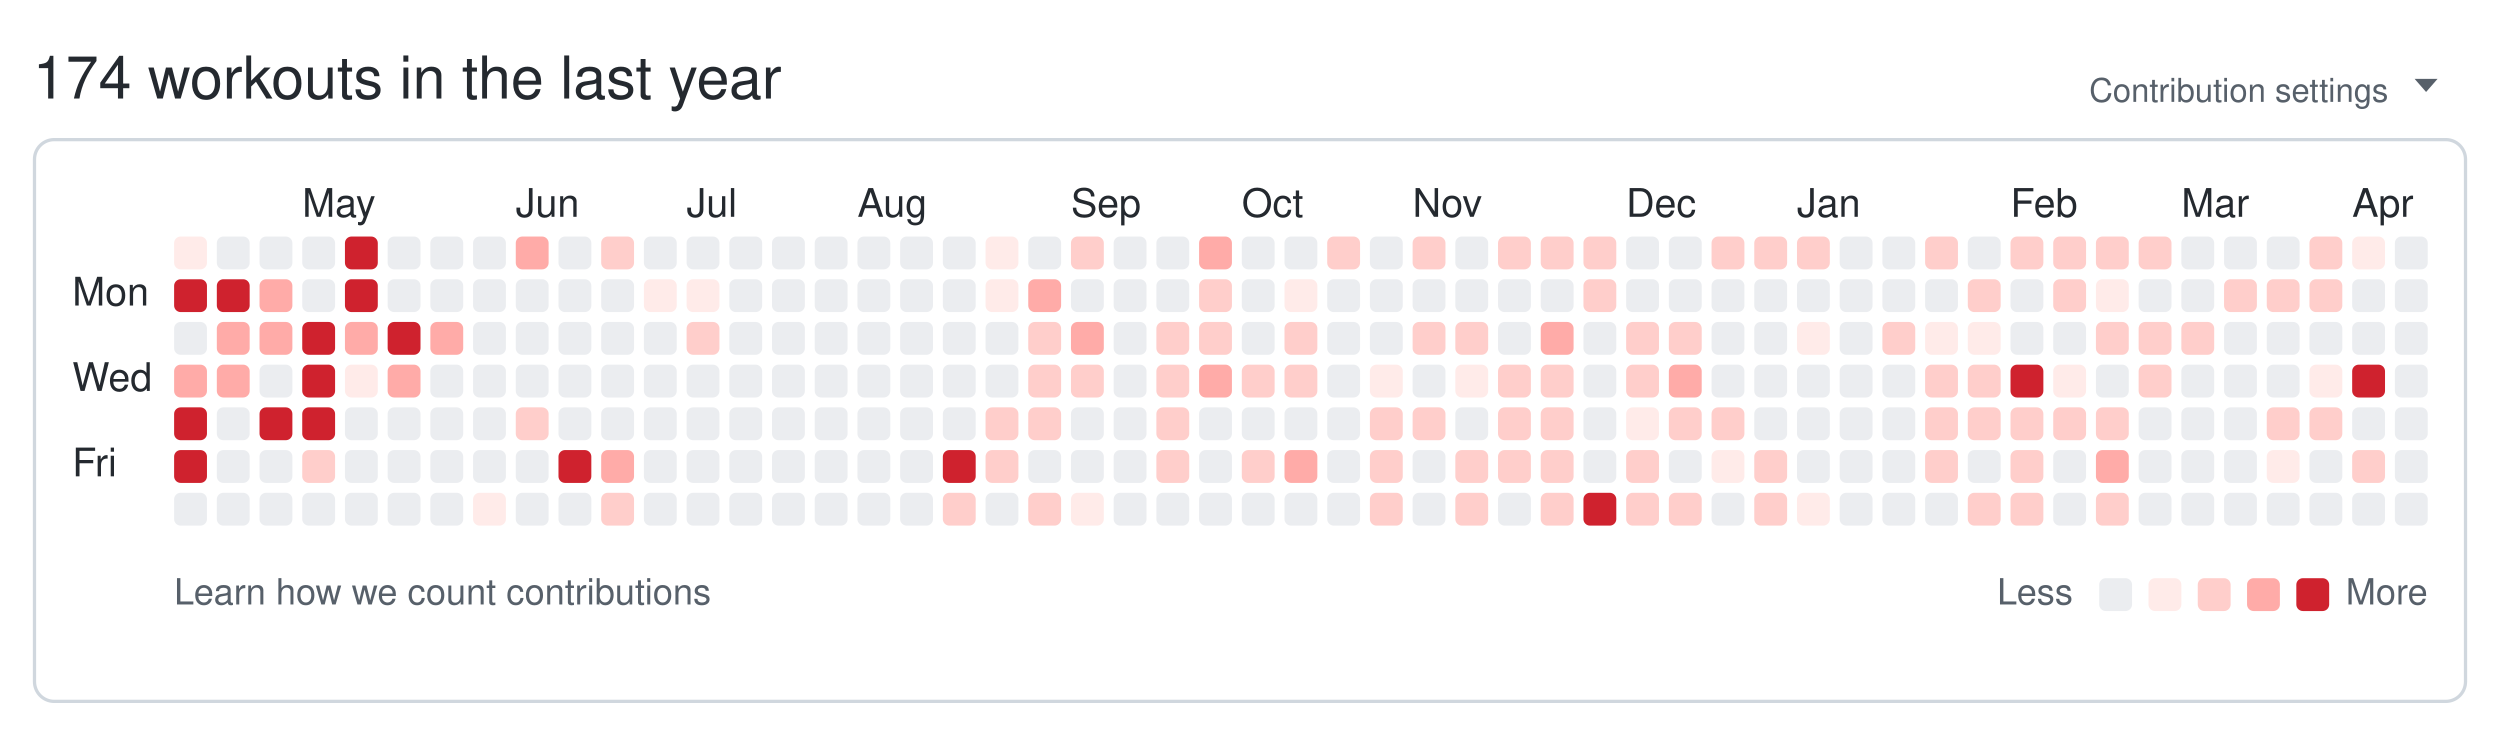
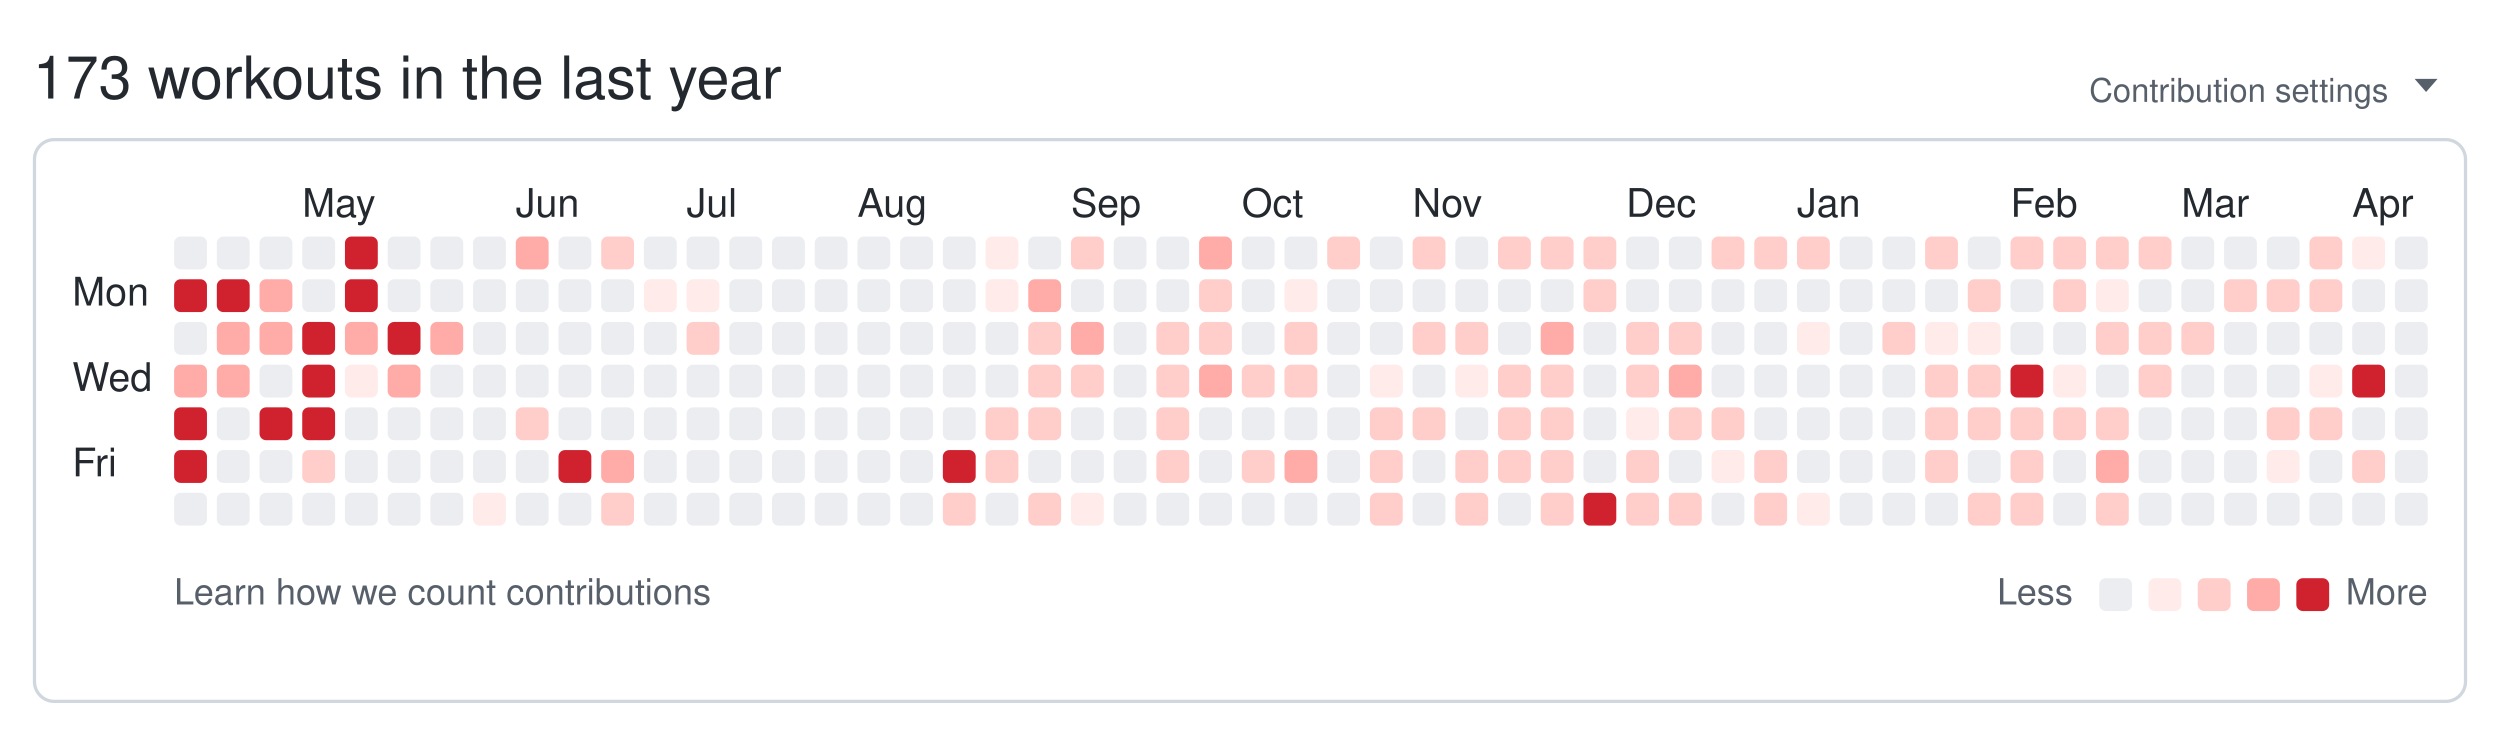
<svg xmlns="http://www.w3.org/2000/svg" width="761" height="224" viewBox="0 0 761 224" role="img" aria-labelledby="git-big-title">
-   <text class="summary" x="10" y="30" fill="#24292f" font-size="18" font-family="-apple-system,BlinkMacSystemFont,Segoe UI,Helvetica,Arial,sans-serif">174 workouts in the last year</text>
+   <text class="summary" x="10" y="30" fill="#24292f" font-size="18" font-family="-apple-system,BlinkMacSystemFont,Segoe UI,Helvetica,Arial,sans-serif">173 workouts in the last year</text>
  <text class="settings" x="727" y="31" text-anchor="end" fill="#57606a" font-size="10" font-family="-apple-system,BlinkMacSystemFont,Segoe UI,Helvetica,Arial,sans-serif">Contribution settings</text>
  <path class="settings-caret" d="M0 0h7l-3.5 4z" fill="#57606a" transform="translate(735,24)" />
  <rect class="card" x="10.5" y="42.5" width="740" height="171" rx="6" ry="6" fill="none" stroke="#d0d7de" />
  <text class="month" x="92" y="66" fill="#24292f" font-size="12" font-family="-apple-system,BlinkMacSystemFont,Segoe UI,Helvetica,Arial,sans-serif">May</text>
  <text class="month" x="157" y="66" fill="#24292f" font-size="12" font-family="-apple-system,BlinkMacSystemFont,Segoe UI,Helvetica,Arial,sans-serif">Jun</text>
  <text class="month" x="209" y="66" fill="#24292f" font-size="12" font-family="-apple-system,BlinkMacSystemFont,Segoe UI,Helvetica,Arial,sans-serif">Jul</text>
  <text class="month" x="261" y="66" fill="#24292f" font-size="12" font-family="-apple-system,BlinkMacSystemFont,Segoe UI,Helvetica,Arial,sans-serif">Aug</text>
  <text class="month" x="326" y="66" fill="#24292f" font-size="12" font-family="-apple-system,BlinkMacSystemFont,Segoe UI,Helvetica,Arial,sans-serif">Sep</text>
  <text class="month" x="378" y="66" fill="#24292f" font-size="12" font-family="-apple-system,BlinkMacSystemFont,Segoe UI,Helvetica,Arial,sans-serif">Oct</text>
  <text class="month" x="430" y="66" fill="#24292f" font-size="12" font-family="-apple-system,BlinkMacSystemFont,Segoe UI,Helvetica,Arial,sans-serif">Nov</text>
  <text class="month" x="495" y="66" fill="#24292f" font-size="12" font-family="-apple-system,BlinkMacSystemFont,Segoe UI,Helvetica,Arial,sans-serif">Dec</text>
  <text class="month" x="547" y="66" fill="#24292f" font-size="12" font-family="-apple-system,BlinkMacSystemFont,Segoe UI,Helvetica,Arial,sans-serif">Jan</text>
  <text class="month" x="612" y="66" fill="#24292f" font-size="12" font-family="-apple-system,BlinkMacSystemFont,Segoe UI,Helvetica,Arial,sans-serif">Feb</text>
  <text class="month" x="664" y="66" fill="#24292f" font-size="12" font-family="-apple-system,BlinkMacSystemFont,Segoe UI,Helvetica,Arial,sans-serif">Mar</text>
  <text class="month" x="716" y="66" fill="#24292f" font-size="12" font-family="-apple-system,BlinkMacSystemFont,Segoe UI,Helvetica,Arial,sans-serif">Apr</text>
  <text class="wday" x="22" y="93" fill="#24292f" font-size="12" font-family="-apple-system,BlinkMacSystemFont,Segoe UI,Helvetica,Arial,sans-serif">Mon</text>
  <text class="wday" x="22" y="119" fill="#24292f" font-size="12" font-family="-apple-system,BlinkMacSystemFont,Segoe UI,Helvetica,Arial,sans-serif">Wed</text>
  <text class="wday" x="22" y="145" fill="#24292f" font-size="12" font-family="-apple-system,BlinkMacSystemFont,Segoe UI,Helvetica,Arial,sans-serif">Fri</text>
  <g>
-     <rect class="day" width="10" height="10" x="53" y="72" rx="2" ry="2" data-date="2025-04-06" data-level="1" fill="#ffebe9" />
+     <rect class="day" width="10" height="10" x="53" y="72" rx="2" ry="2" data-date="2025-04-06" data-level="0" fill="#ebedf0" />
    <rect class="day" width="10" height="10" x="53" y="85" rx="2" ry="2" data-date="2025-04-07" data-level="4" fill="#cf222e" />
    <rect class="day" width="10" height="10" x="53" y="98" rx="2" ry="2" data-date="2025-04-08" data-level="0" fill="#ebedf0" />
    <rect class="day" width="10" height="10" x="53" y="111" rx="2" ry="2" data-date="2025-04-09" data-level="3" fill="#ffaba8" />
    <rect class="day" width="10" height="10" x="53" y="124" rx="2" ry="2" data-date="2025-04-10" data-level="4" fill="#cf222e" />
    <rect class="day" width="10" height="10" x="53" y="137" rx="2" ry="2" data-date="2025-04-11" data-level="4" fill="#cf222e" />
    <rect class="day" width="10" height="10" x="53" y="150" rx="2" ry="2" data-date="2025-04-12" data-level="0" fill="#ebedf0" />
    <rect class="day" width="10" height="10" x="66" y="72" rx="2" ry="2" data-date="2025-04-13" data-level="0" fill="#ebedf0" />
    <rect class="day" width="10" height="10" x="66" y="85" rx="2" ry="2" data-date="2025-04-14" data-level="4" fill="#cf222e" />
    <rect class="day" width="10" height="10" x="66" y="98" rx="2" ry="2" data-date="2025-04-15" data-level="3" fill="#ffaba8" />
    <rect class="day" width="10" height="10" x="66" y="111" rx="2" ry="2" data-date="2025-04-16" data-level="3" fill="#ffaba8" />
    <rect class="day" width="10" height="10" x="66" y="124" rx="2" ry="2" data-date="2025-04-17" data-level="0" fill="#ebedf0" />
    <rect class="day" width="10" height="10" x="66" y="137" rx="2" ry="2" data-date="2025-04-18" data-level="0" fill="#ebedf0" />
    <rect class="day" width="10" height="10" x="66" y="150" rx="2" ry="2" data-date="2025-04-19" data-level="0" fill="#ebedf0" />
    <rect class="day" width="10" height="10" x="79" y="72" rx="2" ry="2" data-date="2025-04-20" data-level="0" fill="#ebedf0" />
    <rect class="day" width="10" height="10" x="79" y="85" rx="2" ry="2" data-date="2025-04-21" data-level="3" fill="#ffaba8" />
    <rect class="day" width="10" height="10" x="79" y="98" rx="2" ry="2" data-date="2025-04-22" data-level="3" fill="#ffaba8" />
    <rect class="day" width="10" height="10" x="79" y="111" rx="2" ry="2" data-date="2025-04-23" data-level="0" fill="#ebedf0" />
    <rect class="day" width="10" height="10" x="79" y="124" rx="2" ry="2" data-date="2025-04-24" data-level="4" fill="#cf222e" />
    <rect class="day" width="10" height="10" x="79" y="137" rx="2" ry="2" data-date="2025-04-25" data-level="0" fill="#ebedf0" />
    <rect class="day" width="10" height="10" x="79" y="150" rx="2" ry="2" data-date="2025-04-26" data-level="0" fill="#ebedf0" />
    <rect class="day" width="10" height="10" x="92" y="72" rx="2" ry="2" data-date="2025-04-27" data-level="0" fill="#ebedf0" />
    <rect class="day" width="10" height="10" x="92" y="85" rx="2" ry="2" data-date="2025-04-28" data-level="0" fill="#ebedf0" />
    <rect class="day" width="10" height="10" x="92" y="98" rx="2" ry="2" data-date="2025-04-29" data-level="4" fill="#cf222e" />
    <rect class="day" width="10" height="10" x="92" y="111" rx="2" ry="2" data-date="2025-04-30" data-level="4" fill="#cf222e" />
    <rect class="day" width="10" height="10" x="92" y="124" rx="2" ry="2" data-date="2025-05-01" data-level="4" fill="#cf222e" />
    <rect class="day" width="10" height="10" x="92" y="137" rx="2" ry="2" data-date="2025-05-02" data-level="2" fill="#ffcecb" />
    <rect class="day" width="10" height="10" x="92" y="150" rx="2" ry="2" data-date="2025-05-03" data-level="0" fill="#ebedf0" />
    <rect class="day" width="10" height="10" x="105" y="72" rx="2" ry="2" data-date="2025-05-04" data-level="4" fill="#cf222e" />
    <rect class="day" width="10" height="10" x="105" y="85" rx="2" ry="2" data-date="2025-05-05" data-level="4" fill="#cf222e" />
    <rect class="day" width="10" height="10" x="105" y="98" rx="2" ry="2" data-date="2025-05-06" data-level="3" fill="#ffaba8" />
    <rect class="day" width="10" height="10" x="105" y="111" rx="2" ry="2" data-date="2025-05-07" data-level="1" fill="#ffebe9" />
    <rect class="day" width="10" height="10" x="105" y="124" rx="2" ry="2" data-date="2025-05-08" data-level="0" fill="#ebedf0" />
    <rect class="day" width="10" height="10" x="105" y="137" rx="2" ry="2" data-date="2025-05-09" data-level="0" fill="#ebedf0" />
    <rect class="day" width="10" height="10" x="105" y="150" rx="2" ry="2" data-date="2025-05-10" data-level="0" fill="#ebedf0" />
    <rect class="day" width="10" height="10" x="118" y="72" rx="2" ry="2" data-date="2025-05-11" data-level="0" fill="#ebedf0" />
    <rect class="day" width="10" height="10" x="118" y="85" rx="2" ry="2" data-date="2025-05-12" data-level="0" fill="#ebedf0" />
    <rect class="day" width="10" height="10" x="118" y="98" rx="2" ry="2" data-date="2025-05-13" data-level="4" fill="#cf222e" />
    <rect class="day" width="10" height="10" x="118" y="111" rx="2" ry="2" data-date="2025-05-14" data-level="3" fill="#ffaba8" />
    <rect class="day" width="10" height="10" x="118" y="124" rx="2" ry="2" data-date="2025-05-15" data-level="0" fill="#ebedf0" />
    <rect class="day" width="10" height="10" x="118" y="137" rx="2" ry="2" data-date="2025-05-16" data-level="0" fill="#ebedf0" />
    <rect class="day" width="10" height="10" x="118" y="150" rx="2" ry="2" data-date="2025-05-17" data-level="0" fill="#ebedf0" />
    <rect class="day" width="10" height="10" x="131" y="72" rx="2" ry="2" data-date="2025-05-18" data-level="0" fill="#ebedf0" />
    <rect class="day" width="10" height="10" x="131" y="85" rx="2" ry="2" data-date="2025-05-19" data-level="0" fill="#ebedf0" />
    <rect class="day" width="10" height="10" x="131" y="98" rx="2" ry="2" data-date="2025-05-20" data-level="3" fill="#ffaba8" />
    <rect class="day" width="10" height="10" x="131" y="111" rx="2" ry="2" data-date="2025-05-21" data-level="0" fill="#ebedf0" />
    <rect class="day" width="10" height="10" x="131" y="124" rx="2" ry="2" data-date="2025-05-22" data-level="0" fill="#ebedf0" />
    <rect class="day" width="10" height="10" x="131" y="137" rx="2" ry="2" data-date="2025-05-23" data-level="0" fill="#ebedf0" />
    <rect class="day" width="10" height="10" x="131" y="150" rx="2" ry="2" data-date="2025-05-24" data-level="0" fill="#ebedf0" />
    <rect class="day" width="10" height="10" x="144" y="72" rx="2" ry="2" data-date="2025-05-25" data-level="0" fill="#ebedf0" />
    <rect class="day" width="10" height="10" x="144" y="85" rx="2" ry="2" data-date="2025-05-26" data-level="0" fill="#ebedf0" />
    <rect class="day" width="10" height="10" x="144" y="98" rx="2" ry="2" data-date="2025-05-27" data-level="0" fill="#ebedf0" />
    <rect class="day" width="10" height="10" x="144" y="111" rx="2" ry="2" data-date="2025-05-28" data-level="0" fill="#ebedf0" />
    <rect class="day" width="10" height="10" x="144" y="124" rx="2" ry="2" data-date="2025-05-29" data-level="0" fill="#ebedf0" />
    <rect class="day" width="10" height="10" x="144" y="137" rx="2" ry="2" data-date="2025-05-30" data-level="0" fill="#ebedf0" />
    <rect class="day" width="10" height="10" x="144" y="150" rx="2" ry="2" data-date="2025-05-31" data-level="1" fill="#ffebe9" />
    <rect class="day" width="10" height="10" x="157" y="72" rx="2" ry="2" data-date="2025-06-01" data-level="3" fill="#ffaba8" />
    <rect class="day" width="10" height="10" x="157" y="85" rx="2" ry="2" data-date="2025-06-02" data-level="0" fill="#ebedf0" />
    <rect class="day" width="10" height="10" x="157" y="98" rx="2" ry="2" data-date="2025-06-03" data-level="0" fill="#ebedf0" />
    <rect class="day" width="10" height="10" x="157" y="111" rx="2" ry="2" data-date="2025-06-04" data-level="0" fill="#ebedf0" />
    <rect class="day" width="10" height="10" x="157" y="124" rx="2" ry="2" data-date="2025-06-05" data-level="2" fill="#ffcecb" />
    <rect class="day" width="10" height="10" x="157" y="137" rx="2" ry="2" data-date="2025-06-06" data-level="0" fill="#ebedf0" />
    <rect class="day" width="10" height="10" x="157" y="150" rx="2" ry="2" data-date="2025-06-07" data-level="0" fill="#ebedf0" />
    <rect class="day" width="10" height="10" x="170" y="72" rx="2" ry="2" data-date="2025-06-08" data-level="0" fill="#ebedf0" />
    <rect class="day" width="10" height="10" x="170" y="85" rx="2" ry="2" data-date="2025-06-09" data-level="0" fill="#ebedf0" />
    <rect class="day" width="10" height="10" x="170" y="98" rx="2" ry="2" data-date="2025-06-10" data-level="0" fill="#ebedf0" />
    <rect class="day" width="10" height="10" x="170" y="111" rx="2" ry="2" data-date="2025-06-11" data-level="0" fill="#ebedf0" />
    <rect class="day" width="10" height="10" x="170" y="124" rx="2" ry="2" data-date="2025-06-12" data-level="0" fill="#ebedf0" />
    <rect class="day" width="10" height="10" x="170" y="137" rx="2" ry="2" data-date="2025-06-13" data-level="4" fill="#cf222e" />
    <rect class="day" width="10" height="10" x="170" y="150" rx="2" ry="2" data-date="2025-06-14" data-level="0" fill="#ebedf0" />
    <rect class="day" width="10" height="10" x="183" y="72" rx="2" ry="2" data-date="2025-06-15" data-level="2" fill="#ffcecb" />
    <rect class="day" width="10" height="10" x="183" y="85" rx="2" ry="2" data-date="2025-06-16" data-level="0" fill="#ebedf0" />
    <rect class="day" width="10" height="10" x="183" y="98" rx="2" ry="2" data-date="2025-06-17" data-level="0" fill="#ebedf0" />
    <rect class="day" width="10" height="10" x="183" y="111" rx="2" ry="2" data-date="2025-06-18" data-level="0" fill="#ebedf0" />
    <rect class="day" width="10" height="10" x="183" y="124" rx="2" ry="2" data-date="2025-06-19" data-level="0" fill="#ebedf0" />
    <rect class="day" width="10" height="10" x="183" y="137" rx="2" ry="2" data-date="2025-06-20" data-level="3" fill="#ffaba8" />
    <rect class="day" width="10" height="10" x="183" y="150" rx="2" ry="2" data-date="2025-06-21" data-level="2" fill="#ffcecb" />
    <rect class="day" width="10" height="10" x="196" y="72" rx="2" ry="2" data-date="2025-06-22" data-level="0" fill="#ebedf0" />
    <rect class="day" width="10" height="10" x="196" y="85" rx="2" ry="2" data-date="2025-06-23" data-level="1" fill="#ffebe9" />
    <rect class="day" width="10" height="10" x="196" y="98" rx="2" ry="2" data-date="2025-06-24" data-level="0" fill="#ebedf0" />
    <rect class="day" width="10" height="10" x="196" y="111" rx="2" ry="2" data-date="2025-06-25" data-level="0" fill="#ebedf0" />
    <rect class="day" width="10" height="10" x="196" y="124" rx="2" ry="2" data-date="2025-06-26" data-level="0" fill="#ebedf0" />
    <rect class="day" width="10" height="10" x="196" y="137" rx="2" ry="2" data-date="2025-06-27" data-level="0" fill="#ebedf0" />
    <rect class="day" width="10" height="10" x="196" y="150" rx="2" ry="2" data-date="2025-06-28" data-level="0" fill="#ebedf0" />
    <rect class="day" width="10" height="10" x="209" y="72" rx="2" ry="2" data-date="2025-06-29" data-level="0" fill="#ebedf0" />
    <rect class="day" width="10" height="10" x="209" y="85" rx="2" ry="2" data-date="2025-06-30" data-level="1" fill="#ffebe9" />
    <rect class="day" width="10" height="10" x="209" y="98" rx="2" ry="2" data-date="2025-07-01" data-level="2" fill="#ffcecb" />
    <rect class="day" width="10" height="10" x="209" y="111" rx="2" ry="2" data-date="2025-07-02" data-level="0" fill="#ebedf0" />
    <rect class="day" width="10" height="10" x="209" y="124" rx="2" ry="2" data-date="2025-07-03" data-level="0" fill="#ebedf0" />
    <rect class="day" width="10" height="10" x="209" y="137" rx="2" ry="2" data-date="2025-07-04" data-level="0" fill="#ebedf0" />
    <rect class="day" width="10" height="10" x="209" y="150" rx="2" ry="2" data-date="2025-07-05" data-level="0" fill="#ebedf0" />
    <rect class="day" width="10" height="10" x="222" y="72" rx="2" ry="2" data-date="2025-07-06" data-level="0" fill="#ebedf0" />
    <rect class="day" width="10" height="10" x="222" y="85" rx="2" ry="2" data-date="2025-07-07" data-level="0" fill="#ebedf0" />
    <rect class="day" width="10" height="10" x="222" y="98" rx="2" ry="2" data-date="2025-07-08" data-level="0" fill="#ebedf0" />
    <rect class="day" width="10" height="10" x="222" y="111" rx="2" ry="2" data-date="2025-07-09" data-level="0" fill="#ebedf0" />
    <rect class="day" width="10" height="10" x="222" y="124" rx="2" ry="2" data-date="2025-07-10" data-level="0" fill="#ebedf0" />
    <rect class="day" width="10" height="10" x="222" y="137" rx="2" ry="2" data-date="2025-07-11" data-level="0" fill="#ebedf0" />
    <rect class="day" width="10" height="10" x="222" y="150" rx="2" ry="2" data-date="2025-07-12" data-level="0" fill="#ebedf0" />
    <rect class="day" width="10" height="10" x="235" y="72" rx="2" ry="2" data-date="2025-07-13" data-level="0" fill="#ebedf0" />
    <rect class="day" width="10" height="10" x="235" y="85" rx="2" ry="2" data-date="2025-07-14" data-level="0" fill="#ebedf0" />
    <rect class="day" width="10" height="10" x="235" y="98" rx="2" ry="2" data-date="2025-07-15" data-level="0" fill="#ebedf0" />
    <rect class="day" width="10" height="10" x="235" y="111" rx="2" ry="2" data-date="2025-07-16" data-level="0" fill="#ebedf0" />
    <rect class="day" width="10" height="10" x="235" y="124" rx="2" ry="2" data-date="2025-07-17" data-level="0" fill="#ebedf0" />
    <rect class="day" width="10" height="10" x="235" y="137" rx="2" ry="2" data-date="2025-07-18" data-level="0" fill="#ebedf0" />
    <rect class="day" width="10" height="10" x="235" y="150" rx="2" ry="2" data-date="2025-07-19" data-level="0" fill="#ebedf0" />
    <rect class="day" width="10" height="10" x="248" y="72" rx="2" ry="2" data-date="2025-07-20" data-level="0" fill="#ebedf0" />
    <rect class="day" width="10" height="10" x="248" y="85" rx="2" ry="2" data-date="2025-07-21" data-level="0" fill="#ebedf0" />
    <rect class="day" width="10" height="10" x="248" y="98" rx="2" ry="2" data-date="2025-07-22" data-level="0" fill="#ebedf0" />
    <rect class="day" width="10" height="10" x="248" y="111" rx="2" ry="2" data-date="2025-07-23" data-level="0" fill="#ebedf0" />
    <rect class="day" width="10" height="10" x="248" y="124" rx="2" ry="2" data-date="2025-07-24" data-level="0" fill="#ebedf0" />
    <rect class="day" width="10" height="10" x="248" y="137" rx="2" ry="2" data-date="2025-07-25" data-level="0" fill="#ebedf0" />
    <rect class="day" width="10" height="10" x="248" y="150" rx="2" ry="2" data-date="2025-07-26" data-level="0" fill="#ebedf0" />
    <rect class="day" width="10" height="10" x="261" y="72" rx="2" ry="2" data-date="2025-07-27" data-level="0" fill="#ebedf0" />
    <rect class="day" width="10" height="10" x="261" y="85" rx="2" ry="2" data-date="2025-07-28" data-level="0" fill="#ebedf0" />
    <rect class="day" width="10" height="10" x="261" y="98" rx="2" ry="2" data-date="2025-07-29" data-level="0" fill="#ebedf0" />
    <rect class="day" width="10" height="10" x="261" y="111" rx="2" ry="2" data-date="2025-07-30" data-level="0" fill="#ebedf0" />
    <rect class="day" width="10" height="10" x="261" y="124" rx="2" ry="2" data-date="2025-07-31" data-level="0" fill="#ebedf0" />
    <rect class="day" width="10" height="10" x="261" y="137" rx="2" ry="2" data-date="2025-08-01" data-level="0" fill="#ebedf0" />
    <rect class="day" width="10" height="10" x="261" y="150" rx="2" ry="2" data-date="2025-08-02" data-level="0" fill="#ebedf0" />
    <rect class="day" width="10" height="10" x="274" y="72" rx="2" ry="2" data-date="2025-08-03" data-level="0" fill="#ebedf0" />
    <rect class="day" width="10" height="10" x="274" y="85" rx="2" ry="2" data-date="2025-08-04" data-level="0" fill="#ebedf0" />
    <rect class="day" width="10" height="10" x="274" y="98" rx="2" ry="2" data-date="2025-08-05" data-level="0" fill="#ebedf0" />
    <rect class="day" width="10" height="10" x="274" y="111" rx="2" ry="2" data-date="2025-08-06" data-level="0" fill="#ebedf0" />
    <rect class="day" width="10" height="10" x="274" y="124" rx="2" ry="2" data-date="2025-08-07" data-level="0" fill="#ebedf0" />
    <rect class="day" width="10" height="10" x="274" y="137" rx="2" ry="2" data-date="2025-08-08" data-level="0" fill="#ebedf0" />
    <rect class="day" width="10" height="10" x="274" y="150" rx="2" ry="2" data-date="2025-08-09" data-level="0" fill="#ebedf0" />
    <rect class="day" width="10" height="10" x="287" y="72" rx="2" ry="2" data-date="2025-08-10" data-level="0" fill="#ebedf0" />
    <rect class="day" width="10" height="10" x="287" y="85" rx="2" ry="2" data-date="2025-08-11" data-level="0" fill="#ebedf0" />
    <rect class="day" width="10" height="10" x="287" y="98" rx="2" ry="2" data-date="2025-08-12" data-level="0" fill="#ebedf0" />
    <rect class="day" width="10" height="10" x="287" y="111" rx="2" ry="2" data-date="2025-08-13" data-level="0" fill="#ebedf0" />
    <rect class="day" width="10" height="10" x="287" y="124" rx="2" ry="2" data-date="2025-08-14" data-level="0" fill="#ebedf0" />
    <rect class="day" width="10" height="10" x="287" y="137" rx="2" ry="2" data-date="2025-08-15" data-level="4" fill="#cf222e" />
    <rect class="day" width="10" height="10" x="287" y="150" rx="2" ry="2" data-date="2025-08-16" data-level="2" fill="#ffcecb" />
    <rect class="day" width="10" height="10" x="300" y="72" rx="2" ry="2" data-date="2025-08-17" data-level="1" fill="#ffebe9" />
    <rect class="day" width="10" height="10" x="300" y="85" rx="2" ry="2" data-date="2025-08-18" data-level="1" fill="#ffebe9" />
    <rect class="day" width="10" height="10" x="300" y="98" rx="2" ry="2" data-date="2025-08-19" data-level="0" fill="#ebedf0" />
    <rect class="day" width="10" height="10" x="300" y="111" rx="2" ry="2" data-date="2025-08-20" data-level="0" fill="#ebedf0" />
    <rect class="day" width="10" height="10" x="300" y="124" rx="2" ry="2" data-date="2025-08-21" data-level="2" fill="#ffcecb" />
    <rect class="day" width="10" height="10" x="300" y="137" rx="2" ry="2" data-date="2025-08-22" data-level="2" fill="#ffcecb" />
    <rect class="day" width="10" height="10" x="300" y="150" rx="2" ry="2" data-date="2025-08-23" data-level="0" fill="#ebedf0" />
    <rect class="day" width="10" height="10" x="313" y="72" rx="2" ry="2" data-date="2025-08-24" data-level="0" fill="#ebedf0" />
    <rect class="day" width="10" height="10" x="313" y="85" rx="2" ry="2" data-date="2025-08-25" data-level="3" fill="#ffaba8" />
    <rect class="day" width="10" height="10" x="313" y="98" rx="2" ry="2" data-date="2025-08-26" data-level="2" fill="#ffcecb" />
    <rect class="day" width="10" height="10" x="313" y="111" rx="2" ry="2" data-date="2025-08-27" data-level="2" fill="#ffcecb" />
    <rect class="day" width="10" height="10" x="313" y="124" rx="2" ry="2" data-date="2025-08-28" data-level="2" fill="#ffcecb" />
    <rect class="day" width="10" height="10" x="313" y="137" rx="2" ry="2" data-date="2025-08-29" data-level="0" fill="#ebedf0" />
    <rect class="day" width="10" height="10" x="313" y="150" rx="2" ry="2" data-date="2025-08-30" data-level="2" fill="#ffcecb" />
    <rect class="day" width="10" height="10" x="326" y="72" rx="2" ry="2" data-date="2025-08-31" data-level="2" fill="#ffcecb" />
    <rect class="day" width="10" height="10" x="326" y="85" rx="2" ry="2" data-date="2025-09-01" data-level="0" fill="#ebedf0" />
    <rect class="day" width="10" height="10" x="326" y="98" rx="2" ry="2" data-date="2025-09-02" data-level="3" fill="#ffaba8" />
    <rect class="day" width="10" height="10" x="326" y="111" rx="2" ry="2" data-date="2025-09-03" data-level="2" fill="#ffcecb" />
    <rect class="day" width="10" height="10" x="326" y="124" rx="2" ry="2" data-date="2025-09-04" data-level="0" fill="#ebedf0" />
    <rect class="day" width="10" height="10" x="326" y="137" rx="2" ry="2" data-date="2025-09-05" data-level="0" fill="#ebedf0" />
    <rect class="day" width="10" height="10" x="326" y="150" rx="2" ry="2" data-date="2025-09-06" data-level="1" fill="#ffebe9" />
    <rect class="day" width="10" height="10" x="339" y="72" rx="2" ry="2" data-date="2025-09-07" data-level="0" fill="#ebedf0" />
    <rect class="day" width="10" height="10" x="339" y="85" rx="2" ry="2" data-date="2025-09-08" data-level="0" fill="#ebedf0" />
    <rect class="day" width="10" height="10" x="339" y="98" rx="2" ry="2" data-date="2025-09-09" data-level="0" fill="#ebedf0" />
    <rect class="day" width="10" height="10" x="339" y="111" rx="2" ry="2" data-date="2025-09-10" data-level="0" fill="#ebedf0" />
    <rect class="day" width="10" height="10" x="339" y="124" rx="2" ry="2" data-date="2025-09-11" data-level="0" fill="#ebedf0" />
    <rect class="day" width="10" height="10" x="339" y="137" rx="2" ry="2" data-date="2025-09-12" data-level="0" fill="#ebedf0" />
    <rect class="day" width="10" height="10" x="339" y="150" rx="2" ry="2" data-date="2025-09-13" data-level="0" fill="#ebedf0" />
    <rect class="day" width="10" height="10" x="352" y="72" rx="2" ry="2" data-date="2025-09-14" data-level="0" fill="#ebedf0" />
    <rect class="day" width="10" height="10" x="352" y="85" rx="2" ry="2" data-date="2025-09-15" data-level="0" fill="#ebedf0" />
    <rect class="day" width="10" height="10" x="352" y="98" rx="2" ry="2" data-date="2025-09-16" data-level="2" fill="#ffcecb" />
    <rect class="day" width="10" height="10" x="352" y="111" rx="2" ry="2" data-date="2025-09-17" data-level="2" fill="#ffcecb" />
    <rect class="day" width="10" height="10" x="352" y="124" rx="2" ry="2" data-date="2025-09-18" data-level="2" fill="#ffcecb" />
    <rect class="day" width="10" height="10" x="352" y="137" rx="2" ry="2" data-date="2025-09-19" data-level="2" fill="#ffcecb" />
    <rect class="day" width="10" height="10" x="352" y="150" rx="2" ry="2" data-date="2025-09-20" data-level="0" fill="#ebedf0" />
    <rect class="day" width="10" height="10" x="365" y="72" rx="2" ry="2" data-date="2025-09-21" data-level="3" fill="#ffaba8" />
    <rect class="day" width="10" height="10" x="365" y="85" rx="2" ry="2" data-date="2025-09-22" data-level="2" fill="#ffcecb" />
    <rect class="day" width="10" height="10" x="365" y="98" rx="2" ry="2" data-date="2025-09-23" data-level="2" fill="#ffcecb" />
    <rect class="day" width="10" height="10" x="365" y="111" rx="2" ry="2" data-date="2025-09-24" data-level="3" fill="#ffaba8" />
    <rect class="day" width="10" height="10" x="365" y="124" rx="2" ry="2" data-date="2025-09-25" data-level="0" fill="#ebedf0" />
    <rect class="day" width="10" height="10" x="365" y="137" rx="2" ry="2" data-date="2025-09-26" data-level="0" fill="#ebedf0" />
    <rect class="day" width="10" height="10" x="365" y="150" rx="2" ry="2" data-date="2025-09-27" data-level="0" fill="#ebedf0" />
    <rect class="day" width="10" height="10" x="378" y="72" rx="2" ry="2" data-date="2025-09-28" data-level="0" fill="#ebedf0" />
    <rect class="day" width="10" height="10" x="378" y="85" rx="2" ry="2" data-date="2025-09-29" data-level="0" fill="#ebedf0" />
    <rect class="day" width="10" height="10" x="378" y="98" rx="2" ry="2" data-date="2025-09-30" data-level="0" fill="#ebedf0" />
    <rect class="day" width="10" height="10" x="378" y="111" rx="2" ry="2" data-date="2025-10-01" data-level="2" fill="#ffcecb" />
    <rect class="day" width="10" height="10" x="378" y="124" rx="2" ry="2" data-date="2025-10-02" data-level="0" fill="#ebedf0" />
    <rect class="day" width="10" height="10" x="378" y="137" rx="2" ry="2" data-date="2025-10-03" data-level="2" fill="#ffcecb" />
    <rect class="day" width="10" height="10" x="378" y="150" rx="2" ry="2" data-date="2025-10-04" data-level="0" fill="#ebedf0" />
    <rect class="day" width="10" height="10" x="391" y="72" rx="2" ry="2" data-date="2025-10-05" data-level="0" fill="#ebedf0" />
    <rect class="day" width="10" height="10" x="391" y="85" rx="2" ry="2" data-date="2025-10-06" data-level="1" fill="#ffebe9" />
    <rect class="day" width="10" height="10" x="391" y="98" rx="2" ry="2" data-date="2025-10-07" data-level="2" fill="#ffcecb" />
    <rect class="day" width="10" height="10" x="391" y="111" rx="2" ry="2" data-date="2025-10-08" data-level="2" fill="#ffcecb" />
    <rect class="day" width="10" height="10" x="391" y="124" rx="2" ry="2" data-date="2025-10-09" data-level="0" fill="#ebedf0" />
    <rect class="day" width="10" height="10" x="391" y="137" rx="2" ry="2" data-date="2025-10-10" data-level="3" fill="#ffaba8" />
    <rect class="day" width="10" height="10" x="391" y="150" rx="2" ry="2" data-date="2025-10-11" data-level="0" fill="#ebedf0" />
    <rect class="day" width="10" height="10" x="404" y="72" rx="2" ry="2" data-date="2025-10-12" data-level="2" fill="#ffcecb" />
    <rect class="day" width="10" height="10" x="404" y="85" rx="2" ry="2" data-date="2025-10-13" data-level="0" fill="#ebedf0" />
    <rect class="day" width="10" height="10" x="404" y="98" rx="2" ry="2" data-date="2025-10-14" data-level="0" fill="#ebedf0" />
    <rect class="day" width="10" height="10" x="404" y="111" rx="2" ry="2" data-date="2025-10-15" data-level="0" fill="#ebedf0" />
    <rect class="day" width="10" height="10" x="404" y="124" rx="2" ry="2" data-date="2025-10-16" data-level="0" fill="#ebedf0" />
    <rect class="day" width="10" height="10" x="404" y="137" rx="2" ry="2" data-date="2025-10-17" data-level="0" fill="#ebedf0" />
    <rect class="day" width="10" height="10" x="404" y="150" rx="2" ry="2" data-date="2025-10-18" data-level="0" fill="#ebedf0" />
    <rect class="day" width="10" height="10" x="417" y="72" rx="2" ry="2" data-date="2025-10-19" data-level="0" fill="#ebedf0" />
    <rect class="day" width="10" height="10" x="417" y="85" rx="2" ry="2" data-date="2025-10-20" data-level="0" fill="#ebedf0" />
    <rect class="day" width="10" height="10" x="417" y="98" rx="2" ry="2" data-date="2025-10-21" data-level="0" fill="#ebedf0" />
    <rect class="day" width="10" height="10" x="417" y="111" rx="2" ry="2" data-date="2025-10-22" data-level="1" fill="#ffebe9" />
    <rect class="day" width="10" height="10" x="417" y="124" rx="2" ry="2" data-date="2025-10-23" data-level="2" fill="#ffcecb" />
    <rect class="day" width="10" height="10" x="417" y="137" rx="2" ry="2" data-date="2025-10-24" data-level="2" fill="#ffcecb" />
    <rect class="day" width="10" height="10" x="417" y="150" rx="2" ry="2" data-date="2025-10-25" data-level="2" fill="#ffcecb" />
    <rect class="day" width="10" height="10" x="430" y="72" rx="2" ry="2" data-date="2025-10-26" data-level="2" fill="#ffcecb" />
    <rect class="day" width="10" height="10" x="430" y="85" rx="2" ry="2" data-date="2025-10-27" data-level="0" fill="#ebedf0" />
    <rect class="day" width="10" height="10" x="430" y="98" rx="2" ry="2" data-date="2025-10-28" data-level="2" fill="#ffcecb" />
    <rect class="day" width="10" height="10" x="430" y="111" rx="2" ry="2" data-date="2025-10-29" data-level="0" fill="#ebedf0" />
    <rect class="day" width="10" height="10" x="430" y="124" rx="2" ry="2" data-date="2025-10-30" data-level="2" fill="#ffcecb" />
    <rect class="day" width="10" height="10" x="430" y="137" rx="2" ry="2" data-date="2025-10-31" data-level="0" fill="#ebedf0" />
    <rect class="day" width="10" height="10" x="430" y="150" rx="2" ry="2" data-date="2025-11-01" data-level="0" fill="#ebedf0" />
    <rect class="day" width="10" height="10" x="443" y="72" rx="2" ry="2" data-date="2025-11-02" data-level="0" fill="#ebedf0" />
    <rect class="day" width="10" height="10" x="443" y="85" rx="2" ry="2" data-date="2025-11-03" data-level="0" fill="#ebedf0" />
    <rect class="day" width="10" height="10" x="443" y="98" rx="2" ry="2" data-date="2025-11-04" data-level="2" fill="#ffcecb" />
    <rect class="day" width="10" height="10" x="443" y="111" rx="2" ry="2" data-date="2025-11-05" data-level="1" fill="#ffebe9" />
    <rect class="day" width="10" height="10" x="443" y="124" rx="2" ry="2" data-date="2025-11-06" data-level="0" fill="#ebedf0" />
    <rect class="day" width="10" height="10" x="443" y="137" rx="2" ry="2" data-date="2025-11-07" data-level="2" fill="#ffcecb" />
    <rect class="day" width="10" height="10" x="443" y="150" rx="2" ry="2" data-date="2025-11-08" data-level="2" fill="#ffcecb" />
    <rect class="day" width="10" height="10" x="456" y="72" rx="2" ry="2" data-date="2025-11-09" data-level="2" fill="#ffcecb" />
    <rect class="day" width="10" height="10" x="456" y="85" rx="2" ry="2" data-date="2025-11-10" data-level="0" fill="#ebedf0" />
    <rect class="day" width="10" height="10" x="456" y="98" rx="2" ry="2" data-date="2025-11-11" data-level="0" fill="#ebedf0" />
    <rect class="day" width="10" height="10" x="456" y="111" rx="2" ry="2" data-date="2025-11-12" data-level="2" fill="#ffcecb" />
    <rect class="day" width="10" height="10" x="456" y="124" rx="2" ry="2" data-date="2025-11-13" data-level="2" fill="#ffcecb" />
    <rect class="day" width="10" height="10" x="456" y="137" rx="2" ry="2" data-date="2025-11-14" data-level="2" fill="#ffcecb" />
    <rect class="day" width="10" height="10" x="456" y="150" rx="2" ry="2" data-date="2025-11-15" data-level="0" fill="#ebedf0" />
    <rect class="day" width="10" height="10" x="469" y="72" rx="2" ry="2" data-date="2025-11-16" data-level="2" fill="#ffcecb" />
    <rect class="day" width="10" height="10" x="469" y="85" rx="2" ry="2" data-date="2025-11-17" data-level="0" fill="#ebedf0" />
    <rect class="day" width="10" height="10" x="469" y="98" rx="2" ry="2" data-date="2025-11-18" data-level="3" fill="#ffaba8" />
    <rect class="day" width="10" height="10" x="469" y="111" rx="2" ry="2" data-date="2025-11-19" data-level="2" fill="#ffcecb" />
    <rect class="day" width="10" height="10" x="469" y="124" rx="2" ry="2" data-date="2025-11-20" data-level="2" fill="#ffcecb" />
    <rect class="day" width="10" height="10" x="469" y="137" rx="2" ry="2" data-date="2025-11-21" data-level="2" fill="#ffcecb" />
    <rect class="day" width="10" height="10" x="469" y="150" rx="2" ry="2" data-date="2025-11-22" data-level="2" fill="#ffcecb" />
    <rect class="day" width="10" height="10" x="482" y="72" rx="2" ry="2" data-date="2025-11-23" data-level="2" fill="#ffcecb" />
    <rect class="day" width="10" height="10" x="482" y="85" rx="2" ry="2" data-date="2025-11-24" data-level="2" fill="#ffcecb" />
    <rect class="day" width="10" height="10" x="482" y="98" rx="2" ry="2" data-date="2025-11-25" data-level="0" fill="#ebedf0" />
    <rect class="day" width="10" height="10" x="482" y="111" rx="2" ry="2" data-date="2025-11-26" data-level="0" fill="#ebedf0" />
    <rect class="day" width="10" height="10" x="482" y="124" rx="2" ry="2" data-date="2025-11-27" data-level="0" fill="#ebedf0" />
    <rect class="day" width="10" height="10" x="482" y="137" rx="2" ry="2" data-date="2025-11-28" data-level="0" fill="#ebedf0" />
    <rect class="day" width="10" height="10" x="482" y="150" rx="2" ry="2" data-date="2025-11-29" data-level="4" fill="#cf222e" />
    <rect class="day" width="10" height="10" x="495" y="72" rx="2" ry="2" data-date="2025-11-30" data-level="0" fill="#ebedf0" />
    <rect class="day" width="10" height="10" x="495" y="85" rx="2" ry="2" data-date="2025-12-01" data-level="0" fill="#ebedf0" />
    <rect class="day" width="10" height="10" x="495" y="98" rx="2" ry="2" data-date="2025-12-02" data-level="2" fill="#ffcecb" />
    <rect class="day" width="10" height="10" x="495" y="111" rx="2" ry="2" data-date="2025-12-03" data-level="2" fill="#ffcecb" />
    <rect class="day" width="10" height="10" x="495" y="124" rx="2" ry="2" data-date="2025-12-04" data-level="1" fill="#ffebe9" />
    <rect class="day" width="10" height="10" x="495" y="137" rx="2" ry="2" data-date="2025-12-05" data-level="2" fill="#ffcecb" />
    <rect class="day" width="10" height="10" x="495" y="150" rx="2" ry="2" data-date="2025-12-06" data-level="2" fill="#ffcecb" />
    <rect class="day" width="10" height="10" x="508" y="72" rx="2" ry="2" data-date="2025-12-07" data-level="0" fill="#ebedf0" />
    <rect class="day" width="10" height="10" x="508" y="85" rx="2" ry="2" data-date="2025-12-08" data-level="0" fill="#ebedf0" />
    <rect class="day" width="10" height="10" x="508" y="98" rx="2" ry="2" data-date="2025-12-09" data-level="2" fill="#ffcecb" />
    <rect class="day" width="10" height="10" x="508" y="111" rx="2" ry="2" data-date="2025-12-10" data-level="3" fill="#ffaba8" />
    <rect class="day" width="10" height="10" x="508" y="124" rx="2" ry="2" data-date="2025-12-11" data-level="2" fill="#ffcecb" />
    <rect class="day" width="10" height="10" x="508" y="137" rx="2" ry="2" data-date="2025-12-12" data-level="0" fill="#ebedf0" />
    <rect class="day" width="10" height="10" x="508" y="150" rx="2" ry="2" data-date="2025-12-13" data-level="2" fill="#ffcecb" />
    <rect class="day" width="10" height="10" x="521" y="72" rx="2" ry="2" data-date="2025-12-14" data-level="2" fill="#ffcecb" />
    <rect class="day" width="10" height="10" x="521" y="85" rx="2" ry="2" data-date="2025-12-15" data-level="0" fill="#ebedf0" />
    <rect class="day" width="10" height="10" x="521" y="98" rx="2" ry="2" data-date="2025-12-16" data-level="0" fill="#ebedf0" />
    <rect class="day" width="10" height="10" x="521" y="111" rx="2" ry="2" data-date="2025-12-17" data-level="0" fill="#ebedf0" />
    <rect class="day" width="10" height="10" x="521" y="124" rx="2" ry="2" data-date="2025-12-18" data-level="2" fill="#ffcecb" />
    <rect class="day" width="10" height="10" x="521" y="137" rx="2" ry="2" data-date="2025-12-19" data-level="1" fill="#ffebe9" />
    <rect class="day" width="10" height="10" x="521" y="150" rx="2" ry="2" data-date="2025-12-20" data-level="0" fill="#ebedf0" />
    <rect class="day" width="10" height="10" x="534" y="72" rx="2" ry="2" data-date="2025-12-21" data-level="2" fill="#ffcecb" />
    <rect class="day" width="10" height="10" x="534" y="85" rx="2" ry="2" data-date="2025-12-22" data-level="0" fill="#ebedf0" />
    <rect class="day" width="10" height="10" x="534" y="98" rx="2" ry="2" data-date="2025-12-23" data-level="0" fill="#ebedf0" />
    <rect class="day" width="10" height="10" x="534" y="111" rx="2" ry="2" data-date="2025-12-24" data-level="0" fill="#ebedf0" />
    <rect class="day" width="10" height="10" x="534" y="124" rx="2" ry="2" data-date="2025-12-25" data-level="0" fill="#ebedf0" />
    <rect class="day" width="10" height="10" x="534" y="137" rx="2" ry="2" data-date="2025-12-26" data-level="2" fill="#ffcecb" />
    <rect class="day" width="10" height="10" x="534" y="150" rx="2" ry="2" data-date="2025-12-27" data-level="2" fill="#ffcecb" />
    <rect class="day" width="10" height="10" x="547" y="72" rx="2" ry="2" data-date="2025-12-28" data-level="2" fill="#ffcecb" />
    <rect class="day" width="10" height="10" x="547" y="85" rx="2" ry="2" data-date="2025-12-29" data-level="0" fill="#ebedf0" />
    <rect class="day" width="10" height="10" x="547" y="98" rx="2" ry="2" data-date="2025-12-30" data-level="1" fill="#ffebe9" />
    <rect class="day" width="10" height="10" x="547" y="111" rx="2" ry="2" data-date="2025-12-31" data-level="0" fill="#ebedf0" />
    <rect class="day" width="10" height="10" x="547" y="124" rx="2" ry="2" data-date="2026-01-01" data-level="0" fill="#ebedf0" />
    <rect class="day" width="10" height="10" x="547" y="137" rx="2" ry="2" data-date="2026-01-02" data-level="0" fill="#ebedf0" />
    <rect class="day" width="10" height="10" x="547" y="150" rx="2" ry="2" data-date="2026-01-03" data-level="1" fill="#ffebe9" />
    <rect class="day" width="10" height="10" x="560" y="72" rx="2" ry="2" data-date="2026-01-04" data-level="0" fill="#ebedf0" />
    <rect class="day" width="10" height="10" x="560" y="85" rx="2" ry="2" data-date="2026-01-05" data-level="0" fill="#ebedf0" />
    <rect class="day" width="10" height="10" x="560" y="98" rx="2" ry="2" data-date="2026-01-06" data-level="0" fill="#ebedf0" />
    <rect class="day" width="10" height="10" x="560" y="111" rx="2" ry="2" data-date="2026-01-07" data-level="0" fill="#ebedf0" />
    <rect class="day" width="10" height="10" x="560" y="124" rx="2" ry="2" data-date="2026-01-08" data-level="0" fill="#ebedf0" />
    <rect class="day" width="10" height="10" x="560" y="137" rx="2" ry="2" data-date="2026-01-09" data-level="0" fill="#ebedf0" />
    <rect class="day" width="10" height="10" x="560" y="150" rx="2" ry="2" data-date="2026-01-10" data-level="0" fill="#ebedf0" />
    <rect class="day" width="10" height="10" x="573" y="72" rx="2" ry="2" data-date="2026-01-11" data-level="0" fill="#ebedf0" />
    <rect class="day" width="10" height="10" x="573" y="85" rx="2" ry="2" data-date="2026-01-12" data-level="0" fill="#ebedf0" />
    <rect class="day" width="10" height="10" x="573" y="98" rx="2" ry="2" data-date="2026-01-13" data-level="2" fill="#ffcecb" />
    <rect class="day" width="10" height="10" x="573" y="111" rx="2" ry="2" data-date="2026-01-14" data-level="0" fill="#ebedf0" />
    <rect class="day" width="10" height="10" x="573" y="124" rx="2" ry="2" data-date="2026-01-15" data-level="0" fill="#ebedf0" />
    <rect class="day" width="10" height="10" x="573" y="137" rx="2" ry="2" data-date="2026-01-16" data-level="0" fill="#ebedf0" />
    <rect class="day" width="10" height="10" x="573" y="150" rx="2" ry="2" data-date="2026-01-17" data-level="0" fill="#ebedf0" />
    <rect class="day" width="10" height="10" x="586" y="72" rx="2" ry="2" data-date="2026-01-18" data-level="2" fill="#ffcecb" />
    <rect class="day" width="10" height="10" x="586" y="85" rx="2" ry="2" data-date="2026-01-19" data-level="0" fill="#ebedf0" />
    <rect class="day" width="10" height="10" x="586" y="98" rx="2" ry="2" data-date="2026-01-20" data-level="1" fill="#ffebe9" />
    <rect class="day" width="10" height="10" x="586" y="111" rx="2" ry="2" data-date="2026-01-21" data-level="2" fill="#ffcecb" />
    <rect class="day" width="10" height="10" x="586" y="124" rx="2" ry="2" data-date="2026-01-22" data-level="2" fill="#ffcecb" />
    <rect class="day" width="10" height="10" x="586" y="137" rx="2" ry="2" data-date="2026-01-23" data-level="2" fill="#ffcecb" />
    <rect class="day" width="10" height="10" x="586" y="150" rx="2" ry="2" data-date="2026-01-24" data-level="0" fill="#ebedf0" />
    <rect class="day" width="10" height="10" x="599" y="72" rx="2" ry="2" data-date="2026-01-25" data-level="0" fill="#ebedf0" />
    <rect class="day" width="10" height="10" x="599" y="85" rx="2" ry="2" data-date="2026-01-26" data-level="2" fill="#ffcecb" />
    <rect class="day" width="10" height="10" x="599" y="98" rx="2" ry="2" data-date="2026-01-27" data-level="1" fill="#ffebe9" />
    <rect class="day" width="10" height="10" x="599" y="111" rx="2" ry="2" data-date="2026-01-28" data-level="2" fill="#ffcecb" />
    <rect class="day" width="10" height="10" x="599" y="124" rx="2" ry="2" data-date="2026-01-29" data-level="2" fill="#ffcecb" />
    <rect class="day" width="10" height="10" x="599" y="137" rx="2" ry="2" data-date="2026-01-30" data-level="0" fill="#ebedf0" />
    <rect class="day" width="10" height="10" x="599" y="150" rx="2" ry="2" data-date="2026-01-31" data-level="2" fill="#ffcecb" />
    <rect class="day" width="10" height="10" x="612" y="72" rx="2" ry="2" data-date="2026-02-01" data-level="2" fill="#ffcecb" />
    <rect class="day" width="10" height="10" x="612" y="85" rx="2" ry="2" data-date="2026-02-02" data-level="0" fill="#ebedf0" />
    <rect class="day" width="10" height="10" x="612" y="98" rx="2" ry="2" data-date="2026-02-03" data-level="0" fill="#ebedf0" />
    <rect class="day" width="10" height="10" x="612" y="111" rx="2" ry="2" data-date="2026-02-04" data-level="4" fill="#cf222e" />
    <rect class="day" width="10" height="10" x="612" y="124" rx="2" ry="2" data-date="2026-02-05" data-level="2" fill="#ffcecb" />
    <rect class="day" width="10" height="10" x="612" y="137" rx="2" ry="2" data-date="2026-02-06" data-level="2" fill="#ffcecb" />
    <rect class="day" width="10" height="10" x="612" y="150" rx="2" ry="2" data-date="2026-02-07" data-level="2" fill="#ffcecb" />
    <rect class="day" width="10" height="10" x="625" y="72" rx="2" ry="2" data-date="2026-02-08" data-level="2" fill="#ffcecb" />
    <rect class="day" width="10" height="10" x="625" y="85" rx="2" ry="2" data-date="2026-02-09" data-level="2" fill="#ffcecb" />
    <rect class="day" width="10" height="10" x="625" y="98" rx="2" ry="2" data-date="2026-02-10" data-level="0" fill="#ebedf0" />
    <rect class="day" width="10" height="10" x="625" y="111" rx="2" ry="2" data-date="2026-02-11" data-level="1" fill="#ffebe9" />
    <rect class="day" width="10" height="10" x="625" y="124" rx="2" ry="2" data-date="2026-02-12" data-level="2" fill="#ffcecb" />
    <rect class="day" width="10" height="10" x="625" y="137" rx="2" ry="2" data-date="2026-02-13" data-level="0" fill="#ebedf0" />
    <rect class="day" width="10" height="10" x="625" y="150" rx="2" ry="2" data-date="2026-02-14" data-level="0" fill="#ebedf0" />
    <rect class="day" width="10" height="10" x="638" y="72" rx="2" ry="2" data-date="2026-02-15" data-level="2" fill="#ffcecb" />
    <rect class="day" width="10" height="10" x="638" y="85" rx="2" ry="2" data-date="2026-02-16" data-level="1" fill="#ffebe9" />
    <rect class="day" width="10" height="10" x="638" y="98" rx="2" ry="2" data-date="2026-02-17" data-level="2" fill="#ffcecb" />
    <rect class="day" width="10" height="10" x="638" y="111" rx="2" ry="2" data-date="2026-02-18" data-level="0" fill="#ebedf0" />
    <rect class="day" width="10" height="10" x="638" y="124" rx="2" ry="2" data-date="2026-02-19" data-level="2" fill="#ffcecb" />
    <rect class="day" width="10" height="10" x="638" y="137" rx="2" ry="2" data-date="2026-02-20" data-level="3" fill="#ffaba8" />
    <rect class="day" width="10" height="10" x="638" y="150" rx="2" ry="2" data-date="2026-02-21" data-level="2" fill="#ffcecb" />
    <rect class="day" width="10" height="10" x="651" y="72" rx="2" ry="2" data-date="2026-02-22" data-level="2" fill="#ffcecb" />
    <rect class="day" width="10" height="10" x="651" y="85" rx="2" ry="2" data-date="2026-02-23" data-level="0" fill="#ebedf0" />
    <rect class="day" width="10" height="10" x="651" y="98" rx="2" ry="2" data-date="2026-02-24" data-level="2" fill="#ffcecb" />
    <rect class="day" width="10" height="10" x="651" y="111" rx="2" ry="2" data-date="2026-02-25" data-level="2" fill="#ffcecb" />
    <rect class="day" width="10" height="10" x="651" y="124" rx="2" ry="2" data-date="2026-02-26" data-level="0" fill="#ebedf0" />
    <rect class="day" width="10" height="10" x="651" y="137" rx="2" ry="2" data-date="2026-02-27" data-level="0" fill="#ebedf0" />
    <rect class="day" width="10" height="10" x="651" y="150" rx="2" ry="2" data-date="2026-02-28" data-level="0" fill="#ebedf0" />
    <rect class="day" width="10" height="10" x="664" y="72" rx="2" ry="2" data-date="2026-03-01" data-level="0" fill="#ebedf0" />
    <rect class="day" width="10" height="10" x="664" y="85" rx="2" ry="2" data-date="2026-03-02" data-level="0" fill="#ebedf0" />
    <rect class="day" width="10" height="10" x="664" y="98" rx="2" ry="2" data-date="2026-03-03" data-level="2" fill="#ffcecb" />
    <rect class="day" width="10" height="10" x="664" y="111" rx="2" ry="2" data-date="2026-03-04" data-level="0" fill="#ebedf0" />
    <rect class="day" width="10" height="10" x="664" y="124" rx="2" ry="2" data-date="2026-03-05" data-level="0" fill="#ebedf0" />
    <rect class="day" width="10" height="10" x="664" y="137" rx="2" ry="2" data-date="2026-03-06" data-level="0" fill="#ebedf0" />
    <rect class="day" width="10" height="10" x="664" y="150" rx="2" ry="2" data-date="2026-03-07" data-level="0" fill="#ebedf0" />
    <rect class="day" width="10" height="10" x="677" y="72" rx="2" ry="2" data-date="2026-03-08" data-level="0" fill="#ebedf0" />
    <rect class="day" width="10" height="10" x="677" y="85" rx="2" ry="2" data-date="2026-03-09" data-level="2" fill="#ffcecb" />
    <rect class="day" width="10" height="10" x="677" y="98" rx="2" ry="2" data-date="2026-03-10" data-level="0" fill="#ebedf0" />
    <rect class="day" width="10" height="10" x="677" y="111" rx="2" ry="2" data-date="2026-03-11" data-level="0" fill="#ebedf0" />
    <rect class="day" width="10" height="10" x="677" y="124" rx="2" ry="2" data-date="2026-03-12" data-level="0" fill="#ebedf0" />
    <rect class="day" width="10" height="10" x="677" y="137" rx="2" ry="2" data-date="2026-03-13" data-level="0" fill="#ebedf0" />
    <rect class="day" width="10" height="10" x="677" y="150" rx="2" ry="2" data-date="2026-03-14" data-level="0" fill="#ebedf0" />
    <rect class="day" width="10" height="10" x="690" y="72" rx="2" ry="2" data-date="2026-03-15" data-level="0" fill="#ebedf0" />
    <rect class="day" width="10" height="10" x="690" y="85" rx="2" ry="2" data-date="2026-03-16" data-level="2" fill="#ffcecb" />
    <rect class="day" width="10" height="10" x="690" y="98" rx="2" ry="2" data-date="2026-03-17" data-level="0" fill="#ebedf0" />
    <rect class="day" width="10" height="10" x="690" y="111" rx="2" ry="2" data-date="2026-03-18" data-level="0" fill="#ebedf0" />
    <rect class="day" width="10" height="10" x="690" y="124" rx="2" ry="2" data-date="2026-03-19" data-level="2" fill="#ffcecb" />
    <rect class="day" width="10" height="10" x="690" y="137" rx="2" ry="2" data-date="2026-03-20" data-level="1" fill="#ffebe9" />
    <rect class="day" width="10" height="10" x="690" y="150" rx="2" ry="2" data-date="2026-03-21" data-level="0" fill="#ebedf0" />
    <rect class="day" width="10" height="10" x="703" y="72" rx="2" ry="2" data-date="2026-03-22" data-level="2" fill="#ffcecb" />
    <rect class="day" width="10" height="10" x="703" y="85" rx="2" ry="2" data-date="2026-03-23" data-level="2" fill="#ffcecb" />
    <rect class="day" width="10" height="10" x="703" y="98" rx="2" ry="2" data-date="2026-03-24" data-level="0" fill="#ebedf0" />
    <rect class="day" width="10" height="10" x="703" y="111" rx="2" ry="2" data-date="2026-03-25" data-level="1" fill="#ffebe9" />
    <rect class="day" width="10" height="10" x="703" y="124" rx="2" ry="2" data-date="2026-03-26" data-level="2" fill="#ffcecb" />
    <rect class="day" width="10" height="10" x="703" y="137" rx="2" ry="2" data-date="2026-03-27" data-level="0" fill="#ebedf0" />
    <rect class="day" width="10" height="10" x="703" y="150" rx="2" ry="2" data-date="2026-03-28" data-level="0" fill="#ebedf0" />
    <rect class="day" width="10" height="10" x="716" y="72" rx="2" ry="2" data-date="2026-03-29" data-level="1" fill="#ffebe9" />
    <rect class="day" width="10" height="10" x="716" y="85" rx="2" ry="2" data-date="2026-03-30" data-level="0" fill="#ebedf0" />
    <rect class="day" width="10" height="10" x="716" y="98" rx="2" ry="2" data-date="2026-03-31" data-level="0" fill="#ebedf0" />
    <rect class="day" width="10" height="10" x="716" y="111" rx="2" ry="2" data-date="2026-04-01" data-level="4" fill="#cf222e" />
    <rect class="day" width="10" height="10" x="716" y="124" rx="2" ry="2" data-date="2026-04-02" data-level="0" fill="#ebedf0" />
    <rect class="day" width="10" height="10" x="716" y="137" rx="2" ry="2" data-date="2026-04-03" data-level="2" fill="#ffcecb" />
    <rect class="day" width="10" height="10" x="716" y="150" rx="2" ry="2" data-date="2026-04-04" data-level="0" fill="#ebedf0" />
    <rect class="day" width="10" height="10" x="729" y="72" rx="2" ry="2" data-date="2026-04-05" data-level="0" fill="#ebedf0" />
    <rect class="day" width="10" height="10" x="729" y="85" rx="2" ry="2" data-date="2026-04-06" data-level="0" fill="#ebedf0" />
    <rect class="day" width="10" height="10" x="729" y="98" rx="2" ry="2" data-date="2026-04-07" data-level="0" fill="#ebedf0" />
    <rect class="day" width="10" height="10" x="729" y="111" rx="2" ry="2" data-date="2026-04-08" data-level="0" fill="#ebedf0" />
    <rect class="day" width="10" height="10" x="729" y="124" rx="2" ry="2" data-date="2026-04-09" data-level="0" fill="#ebedf0" />
    <rect class="day" width="10" height="10" x="729" y="137" rx="2" ry="2" data-date="2026-04-10" data-level="0" fill="#ebedf0" />
    <rect class="day" width="10" height="10" x="729" y="150" rx="2" ry="2" data-date="2026-04-11" data-level="0" fill="#ebedf0" />
  </g>
  <text class="help-link" x="53" y="184" fill="#57606a" font-size="11" font-family="-apple-system,BlinkMacSystemFont,Segoe UI,Helvetica,Arial,sans-serif">Learn how we count contributions</text>
  <text class="legend-less" x="631" y="184" text-anchor="end" fill="#57606a" font-size="11" font-family="-apple-system,BlinkMacSystemFont,Segoe UI,Helvetica,Arial,sans-serif">Less</text>
  <rect class="legend-swatch" x="639" y="176" width="10" height="10" rx="2" ry="2" fill="#ebedf0" />
  <rect class="legend-swatch" x="654" y="176" width="10" height="10" rx="2" ry="2" fill="#ffebe9" />
  <rect class="legend-swatch" x="669" y="176" width="10" height="10" rx="2" ry="2" fill="#ffcecb" />
  <rect class="legend-swatch" x="684" y="176" width="10" height="10" rx="2" ry="2" fill="#ffaba8" />
  <rect class="legend-swatch" x="699" y="176" width="10" height="10" rx="2" ry="2" fill="#cf222e" />
  <text class="legend-more" x="739" y="184" text-anchor="end" fill="#57606a" font-size="11" font-family="-apple-system,BlinkMacSystemFont,Segoe UI,Helvetica,Arial,sans-serif">More</text>
</svg>
